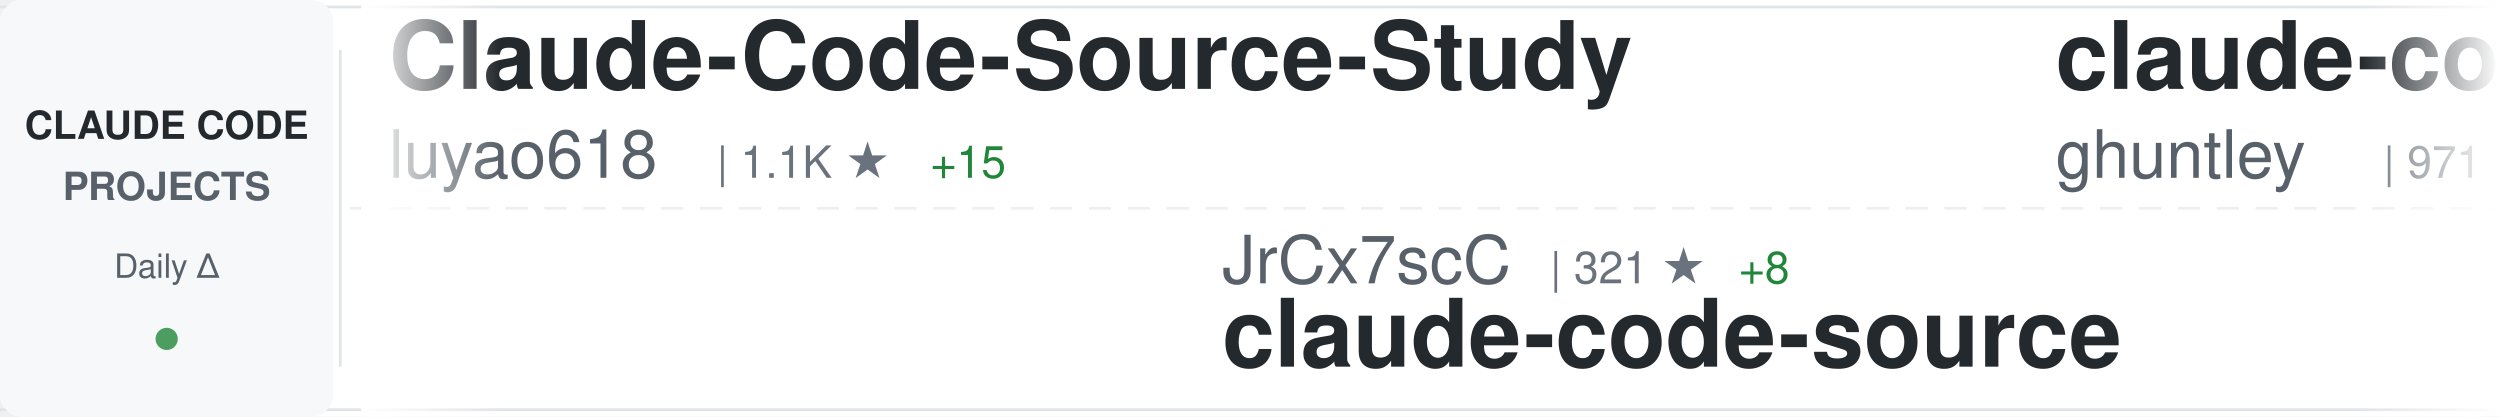
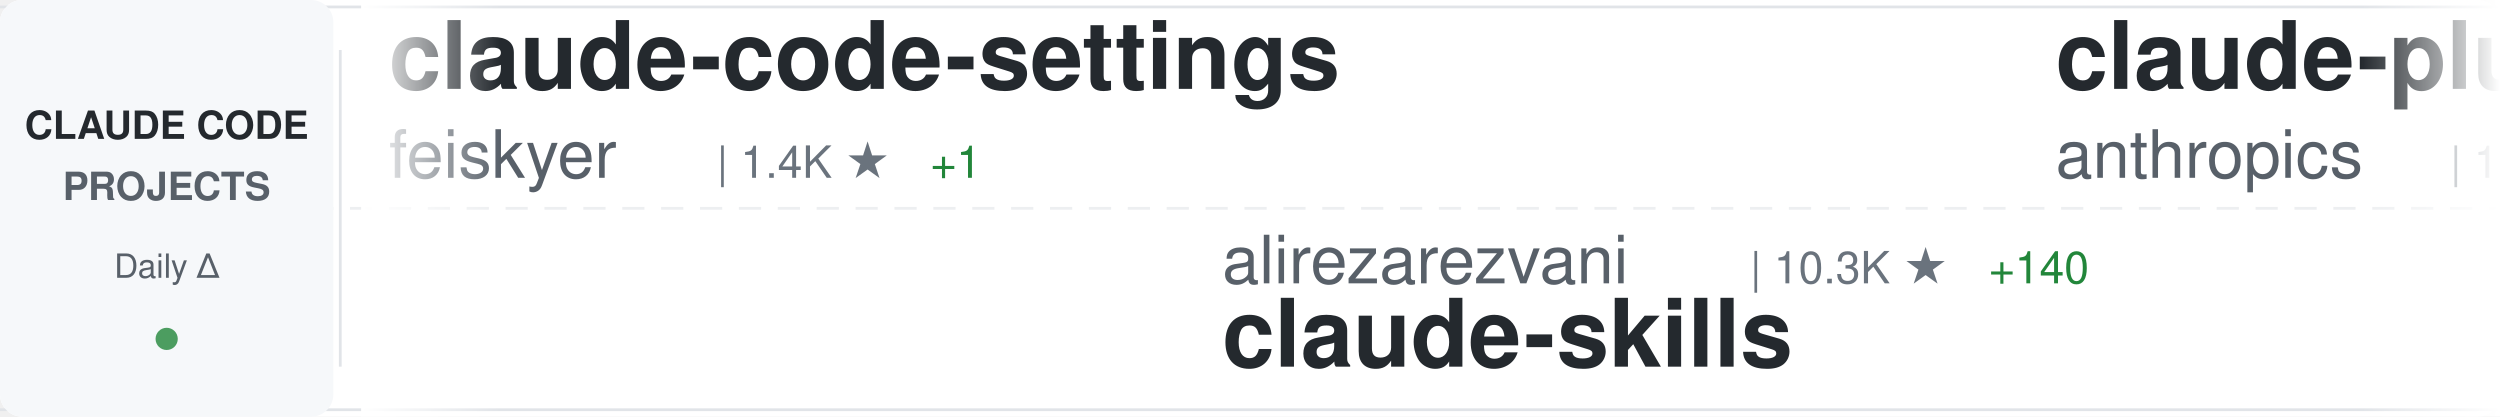
<svg xmlns="http://www.w3.org/2000/svg" width="900" height="150">
  <defs>
    <linearGradient id="awesomeLeftFade" x1="0%" y1="0%" x2="100%" y2="0%">
      <stop offset="0%" style="stop-color:#ffffff;stop-opacity:1" />
      <stop offset="100%" style="stop-color:#ffffff;stop-opacity:0" />
    </linearGradient>
    <linearGradient id="awesomeRightFade" x1="0%" y1="0%" x2="100%" y2="0%">
      <stop offset="0%" style="stop-color:#ffffff;stop-opacity:0" />
      <stop offset="100%" style="stop-color:#ffffff;stop-opacity:1" />
    </linearGradient>
  </defs>
  <rect width="900" height="150" fill="#ffffff" rx="8" />
  <rect x="0" y="2" width="900" height="1" fill="#e1e4e8" />
  <rect x="0" y="147" width="900" height="1" fill="#e1e4e8" />
  <line x1="0" y1="75" x2="900" y2="75" stroke="#e1e4e8" stroke-width="1" stroke-dasharray="8 6" opacity="0.6" />
  <rect x="0" y="0" width="120" height="150" fill="#f6f8fa" rx="8" />
  <text x="60" y="50" font-family="-apple-system, BlinkMacSystemFont, 'Segoe UI', Helvetica, Arial, sans-serif" font-size="14" font-weight="600" fill="#24292e" text-anchor="middle">CLAUDE CODE</text>
  <text x="60" y="72" font-family="-apple-system, BlinkMacSystemFont, 'Segoe UI', Helvetica, Arial, sans-serif" font-size="14" font-weight="600" fill="#586069" text-anchor="middle">PROJECTS</text>
  <text x="60" y="100" font-family="-apple-system, BlinkMacSystemFont, 'Segoe UI', Helvetica, Arial, sans-serif" font-size="12" font-weight="500" fill="#586069" text-anchor="middle">Daily Δ</text>
  <circle cx="60" cy="122" r="4" fill="#22863a" opacity="0.8" />
  <rect x="122" y="18" width="1" height="114" fill="#e1e4e8" />
  <clipPath id="awesomeTickerClip">
    <rect x="130" y="0" width="770" height="150" />
  </clipPath>
  <g clip-path="url(#awesomeTickerClip)">
    <g id="awesomeTickerItems">
      <animateTransform attributeName="transform" attributeType="XML" type="translate" from="0 0" to="-3000 0" dur="54s" repeatCount="indefinite" />
      <g transform="translate(0, 0)">
-         <text x="140" y="32" font-family="-apple-system, BlinkMacSystemFont, 'Segoe UI', Helvetica, Arial, sans-serif" font-size="34" font-weight="600" fill="#24292e">Claude-Code-Source-Study</text>
-         <text x="140" y="64" font-family="-apple-system, BlinkMacSystemFont, 'Segoe UI', Helvetica, Arial, sans-serif" font-size="24" font-weight="400" fill="#586069">luyao618</text>
-         <text x="258" y="64" font-family="-apple-system, BlinkMacSystemFont, 'Segoe UI', Helvetica, Arial, sans-serif" font-size="16" font-weight="500" fill="#6a737d">| 1.1K ★</text>
-         <text x="335" y="64" font-family="-apple-system, BlinkMacSystemFont, 'Segoe UI', Helvetica, Arial, sans-serif" font-size="16" font-weight="500" fill="#22863a"> +15</text>
+         <text x="140" y="32" font-family="-apple-system, BlinkMacSystemFont, 'Segoe UI', Helvetica, Arial, sans-serif" font-size="34" font-weight="600" fill="#24292e">claude-code-settings</text>
+         <text x="140" y="64" font-family="-apple-system, BlinkMacSystemFont, 'Segoe UI', Helvetica, Arial, sans-serif" font-size="24" font-weight="400" fill="#586069">feiskyer</text>
+         <text x="258" y="64" font-family="-apple-system, BlinkMacSystemFont, 'Segoe UI', Helvetica, Arial, sans-serif" font-size="16" font-weight="500" fill="#6a737d">| 1.4K ★</text>
+         <text x="335" y="64" font-family="-apple-system, BlinkMacSystemFont, 'Segoe UI', Helvetica, Arial, sans-serif" font-size="16" font-weight="500" fill="#22863a"> +1</text>
      </g>
      <g transform="translate(300, 0)">
-         <text x="140" y="102" font-family="-apple-system, BlinkMacSystemFont, 'Segoe UI', Helvetica, Arial, sans-serif" font-size="24" font-weight="400" fill="#586069">JrCx7scC</text>
-         <text x="258" y="102" font-family="-apple-system, BlinkMacSystemFont, 'Segoe UI', Helvetica, Arial, sans-serif" font-size="16" font-weight="500" fill="#6a737d">| 321 ★</text>
-         <text x="326" y="102" font-family="-apple-system, BlinkMacSystemFont, 'Segoe UI', Helvetica, Arial, sans-serif" font-size="16" font-weight="500" fill="#22863a"> +8</text>
-         <text x="140" y="132" font-family="-apple-system, BlinkMacSystemFont, 'Segoe UI', Helvetica, Arial, sans-serif" font-size="34" font-weight="600" fill="#24292e">claude-code-source</text>
+         <text x="140" y="102" font-family="-apple-system, BlinkMacSystemFont, 'Segoe UI', Helvetica, Arial, sans-serif" font-size="24" font-weight="400" fill="#586069">alirezarezvani</text>
+         <text x="330" y="102" font-family="-apple-system, BlinkMacSystemFont, 'Segoe UI', Helvetica, Arial, sans-serif" font-size="16" font-weight="500" fill="#6a737d">| 10.3K ★</text>
+         <text x="416" y="102" font-family="-apple-system, BlinkMacSystemFont, 'Segoe UI', Helvetica, Arial, sans-serif" font-size="16" font-weight="500" fill="#22863a"> +140</text>
+         <text x="140" y="132" font-family="-apple-system, BlinkMacSystemFont, 'Segoe UI', Helvetica, Arial, sans-serif" font-size="34" font-weight="600" fill="#24292e">claude-skills</text>
      </g>
      <g transform="translate(600, 0)">
-         <text x="140" y="32" font-family="-apple-system, BlinkMacSystemFont, 'Segoe UI', Helvetica, Arial, sans-serif" font-size="34" font-weight="600" fill="#24292e">claude-code-source-code-...</text>
-         <text x="140" y="64" font-family="-apple-system, BlinkMacSystemFont, 'Segoe UI', Helvetica, Arial, sans-serif" font-size="24" font-weight="400" fill="#586069">ghuntley</text>
-         <text x="258" y="64" font-family="-apple-system, BlinkMacSystemFont, 'Segoe UI', Helvetica, Arial, sans-serif" font-size="16" font-weight="500" fill="#6a737d">| 971 ★</text>
+         <text x="140" y="32" font-family="-apple-system, BlinkMacSystemFont, 'Segoe UI', Helvetica, Arial, sans-serif" font-size="34" font-weight="600" fill="#24292e">claude-plugins-official</text>
+         <text x="140" y="64" font-family="-apple-system, BlinkMacSystemFont, 'Segoe UI', Helvetica, Arial, sans-serif" font-size="24" font-weight="400" fill="#586069">anthropics</text>
+         <text x="282" y="64" font-family="-apple-system, BlinkMacSystemFont, 'Segoe UI', Helvetica, Arial, sans-serif" font-size="16" font-weight="500" fill="#6a737d">| 16.5K ★</text>
+         <text x="368" y="64" font-family="-apple-system, BlinkMacSystemFont, 'Segoe UI', Helvetica, Arial, sans-serif" font-size="16" font-weight="500" fill="#22863a"> +112</text>
+       </g>
+       <g transform="translate(900, 0)">
+         <text x="140" y="102" font-family="-apple-system, BlinkMacSystemFont, 'Segoe UI', Helvetica, Arial, sans-serif" font-size="24" font-weight="400" fill="#586069">anthropics</text>
+         <text x="282" y="102" font-family="-apple-system, BlinkMacSystemFont, 'Segoe UI', Helvetica, Arial, sans-serif" font-size="16" font-weight="500" fill="#6a737d">| 4.2K ★</text>
+         <text x="359" y="102" font-family="-apple-system, BlinkMacSystemFont, 'Segoe UI', Helvetica, Arial, sans-serif" font-size="16" font-weight="500" fill="#22863a"> +15</text>
+         <text x="140" y="132" font-family="-apple-system, BlinkMacSystemFont, 'Segoe UI', Helvetica, Arial, sans-serif" font-size="34" font-weight="600" fill="#24292e">claude-code-security-rev...</text>
+       </g>
+       <g transform="translate(1200, 0)">
+         <text x="140" y="32" font-family="-apple-system, BlinkMacSystemFont, 'Segoe UI', Helvetica, Arial, sans-serif" font-size="34" font-weight="600" fill="#24292e">claude-code-rev</text>
+         <text x="140" y="64" font-family="-apple-system, BlinkMacSystemFont, 'Segoe UI', Helvetica, Arial, sans-serif" font-size="24" font-weight="400" fill="#586069">oboard</text>
+         <text x="234" y="64" font-family="-apple-system, BlinkMacSystemFont, 'Segoe UI', Helvetica, Arial, sans-serif" font-size="16" font-weight="500" fill="#6a737d">| 2.9K ★</text>
+         <text x="311" y="64" font-family="-apple-system, BlinkMacSystemFont, 'Segoe UI', Helvetica, Arial, sans-serif" font-size="16" font-weight="500" fill="#22863a"> +24</text>
+       </g>
+       <g transform="translate(1500, 0)">
+         <text x="140" y="102" font-family="-apple-system, BlinkMacSystemFont, 'Segoe UI', Helvetica, Arial, sans-serif" font-size="24" font-weight="400" fill="#586069">KimYx0207</text>
+         <text x="270" y="102" font-family="-apple-system, BlinkMacSystemFont, 'Segoe UI', Helvetica, Arial, sans-serif" font-size="16" font-weight="500" fill="#6a737d">| 3.1K ★</text>
+         <text x="347" y="102" font-family="-apple-system, BlinkMacSystemFont, 'Segoe UI', Helvetica, Arial, sans-serif" font-size="16" font-weight="500" fill="#22863a"> +28</text>
+         <text x="140" y="132" font-family="-apple-system, BlinkMacSystemFont, 'Segoe UI', Helvetica, Arial, sans-serif" font-size="34" font-weight="600" fill="#24292e">Claude-Code-x-OpenClaw-G...</text>
+       </g>
+       <g transform="translate(1800, 0)">
+         <text x="140" y="32" font-family="-apple-system, BlinkMacSystemFont, 'Segoe UI', Helvetica, Arial, sans-serif" font-size="34" font-weight="600" fill="#24292e">happy</text>
+         <text x="140" y="64" font-family="-apple-system, BlinkMacSystemFont, 'Segoe UI', Helvetica, Arial, sans-serif" font-size="24" font-weight="400" fill="#586069">slopus</text>
+         <text x="234" y="64" font-family="-apple-system, BlinkMacSystemFont, 'Segoe UI', Helvetica, Arial, sans-serif" font-size="16" font-weight="500" fill="#6a737d">| 17.6K ★</text>
+         <text x="320" y="64" font-family="-apple-system, BlinkMacSystemFont, 'Segoe UI', Helvetica, Arial, sans-serif" font-size="16" font-weight="500" fill="#22863a"> +78</text>
+       </g>
+       <g transform="translate(2100, 0)">
+         <text x="140" y="102" font-family="-apple-system, BlinkMacSystemFont, 'Segoe UI', Helvetica, Arial, sans-serif" font-size="24" font-weight="400" fill="#586069">AICoderTudou</text>
+         <text x="306" y="102" font-family="-apple-system, BlinkMacSystemFont, 'Segoe UI', Helvetica, Arial, sans-serif" font-size="16" font-weight="500" fill="#6a737d">| 454 ★</text>
+         <text x="374" y="102" font-family="-apple-system, BlinkMacSystemFont, 'Segoe UI', Helvetica, Arial, sans-serif" font-size="16" font-weight="500" fill="#22863a"> +9</text>
+         <text x="140" y="132" font-family="-apple-system, BlinkMacSystemFont, 'Segoe UI', Helvetica, Arial, sans-serif" font-size="34" font-weight="600" fill="#24292e">claude-code-tudou</text>
+       </g>
+       <g transform="translate(2400, 0)">
+         <text x="140" y="32" font-family="-apple-system, BlinkMacSystemFont, 'Segoe UI', Helvetica, Arial, sans-serif" font-size="34" font-weight="600" fill="#24292e">ClaudeCodeAgents</text>
+         <text x="140" y="64" font-family="-apple-system, BlinkMacSystemFont, 'Segoe UI', Helvetica, Arial, sans-serif" font-size="24" font-weight="400" fill="#586069">darcyegb</text>
+         <text x="258" y="64" font-family="-apple-system, BlinkMacSystemFont, 'Segoe UI', Helvetica, Arial, sans-serif" font-size="16" font-weight="500" fill="#6a737d">| 649 ★</text>
        <text x="326" y="64" font-family="-apple-system, BlinkMacSystemFont, 'Segoe UI', Helvetica, Arial, sans-serif" font-size="16" font-weight="500" fill="#22863a"> +2</text>
      </g>
-       <g transform="translate(900, 0)">
-         <text x="140" y="102" font-family="-apple-system, BlinkMacSystemFont, 'Segoe UI', Helvetica, Arial, sans-serif" font-size="24" font-weight="400" fill="#586069">kodu-ai</text>
-         <text x="246" y="102" font-family="-apple-system, BlinkMacSystemFont, 'Segoe UI', Helvetica, Arial, sans-serif" font-size="16" font-weight="500" fill="#6a737d">| 5.3K ★</text>
-         <text x="323" y="102" font-family="-apple-system, BlinkMacSystemFont, 'Segoe UI', Helvetica, Arial, sans-serif" font-size="16" font-weight="500" fill="#22863a"> +1</text>
-         <text x="140" y="132" font-family="-apple-system, BlinkMacSystemFont, 'Segoe UI', Helvetica, Arial, sans-serif" font-size="34" font-weight="600" fill="#24292e">claude-coder</text>
-       </g>
-       <g transform="translate(1200, 0)">
-         <text x="140" y="32" font-family="-apple-system, BlinkMacSystemFont, 'Segoe UI', Helvetica, Arial, sans-serif" font-size="34" font-weight="600" fill="#24292e">claude-code-security-rev...</text>
-         <text x="140" y="64" font-family="-apple-system, BlinkMacSystemFont, 'Segoe UI', Helvetica, Arial, sans-serif" font-size="24" font-weight="400" fill="#586069">anthropics</text>
-         <text x="282" y="64" font-family="-apple-system, BlinkMacSystemFont, 'Segoe UI', Helvetica, Arial, sans-serif" font-size="16" font-weight="500" fill="#6a737d">| 4.2K ★</text>
-         <text x="359" y="64" font-family="-apple-system, BlinkMacSystemFont, 'Segoe UI', Helvetica, Arial, sans-serif" font-size="16" font-weight="500" fill="#22863a"> +15</text>
-       </g>
-       <g transform="translate(1500, 0)">
-         <text x="140" y="102" font-family="-apple-system, BlinkMacSystemFont, 'Segoe UI', Helvetica, Arial, sans-serif" font-size="24" font-weight="400" fill="#586069">oboard</text>
-         <text x="234" y="102" font-family="-apple-system, BlinkMacSystemFont, 'Segoe UI', Helvetica, Arial, sans-serif" font-size="16" font-weight="500" fill="#6a737d">| 2.9K ★</text>
-         <text x="311" y="102" font-family="-apple-system, BlinkMacSystemFont, 'Segoe UI', Helvetica, Arial, sans-serif" font-size="16" font-weight="500" fill="#22863a"> +26</text>
-         <text x="140" y="132" font-family="-apple-system, BlinkMacSystemFont, 'Segoe UI', Helvetica, Arial, sans-serif" font-size="34" font-weight="600" fill="#24292e">claude-code-rev</text>
-       </g>
-       <g transform="translate(1800, 0)">
-         <text x="140" y="32" font-family="-apple-system, BlinkMacSystemFont, 'Segoe UI', Helvetica, Arial, sans-serif" font-size="34" font-weight="600" fill="#24292e">claurst</text>
-         <text x="140" y="64" font-family="-apple-system, BlinkMacSystemFont, 'Segoe UI', Helvetica, Arial, sans-serif" font-size="24" font-weight="400" fill="#586069">Kuberwastaken</text>
-         <text x="318" y="64" font-family="-apple-system, BlinkMacSystemFont, 'Segoe UI', Helvetica, Arial, sans-serif" font-size="16" font-weight="500" fill="#6a737d">| 8.8K ★</text>
-         <text x="395" y="64" font-family="-apple-system, BlinkMacSystemFont, 'Segoe UI', Helvetica, Arial, sans-serif" font-size="16" font-weight="500" fill="#22863a"> +72</text>
-       </g>
-       <g transform="translate(2100, 0)">
-         <text x="140" y="102" font-family="-apple-system, BlinkMacSystemFont, 'Segoe UI', Helvetica, Arial, sans-serif" font-size="24" font-weight="400" fill="#586069">wshobson</text>
-         <text x="258" y="102" font-family="-apple-system, BlinkMacSystemFont, 'Segoe UI', Helvetica, Arial, sans-serif" font-size="16" font-weight="500" fill="#6a737d">| 33.3K ★</text>
-         <text x="344" y="102" font-family="-apple-system, BlinkMacSystemFont, 'Segoe UI', Helvetica, Arial, sans-serif" font-size="16" font-weight="500" fill="#22863a"> +84</text>
-         <text x="140" y="132" font-family="-apple-system, BlinkMacSystemFont, 'Segoe UI', Helvetica, Arial, sans-serif" font-size="34" font-weight="600" fill="#24292e">agents</text>
-       </g>
-       <g transform="translate(2400, 0)">
-         <text x="140" y="32" font-family="-apple-system, BlinkMacSystemFont, 'Segoe UI', Helvetica, Arial, sans-serif" font-size="34" font-weight="600" fill="#24292e">claude-code-hooks-master...</text>
-         <text x="140" y="64" font-family="-apple-system, BlinkMacSystemFont, 'Segoe UI', Helvetica, Arial, sans-serif" font-size="24" font-weight="400" fill="#586069">disler</text>
-         <text x="234" y="64" font-family="-apple-system, BlinkMacSystemFont, 'Segoe UI', Helvetica, Arial, sans-serif" font-size="16" font-weight="500" fill="#6a737d">| 3.5K ★</text>
-         <text x="311" y="64" font-family="-apple-system, BlinkMacSystemFont, 'Segoe UI', Helvetica, Arial, sans-serif" font-size="16" font-weight="500" fill="#22863a"> +2</text>
-       </g>
      <g transform="translate(2700, 0)">
-         <text x="140" y="102" font-family="-apple-system, BlinkMacSystemFont, 'Segoe UI', Helvetica, Arial, sans-serif" font-size="24" font-weight="400" fill="#586069">OneRedOak</text>
-         <text x="270" y="102" font-family="-apple-system, BlinkMacSystemFont, 'Segoe UI', Helvetica, Arial, sans-serif" font-size="16" font-weight="500" fill="#6a737d">| 3.8K ★</text>
-         <text x="347" y="102" font-family="-apple-system, BlinkMacSystemFont, 'Segoe UI', Helvetica, Arial, sans-serif" font-size="16" font-weight="500" fill="#22863a"> +2</text>
-         <text x="140" y="132" font-family="-apple-system, BlinkMacSystemFont, 'Segoe UI', Helvetica, Arial, sans-serif" font-size="34" font-weight="600" fill="#24292e">claude-code-workflows</text>
+         <text x="140" y="102" font-family="-apple-system, BlinkMacSystemFont, 'Segoe UI', Helvetica, Arial, sans-serif" font-size="24" font-weight="400" fill="#586069">diet103</text>
+         <text x="246" y="102" font-family="-apple-system, BlinkMacSystemFont, 'Segoe UI', Helvetica, Arial, sans-serif" font-size="16" font-weight="500" fill="#6a737d">| 9.4K ★</text>
+         <text x="323" y="102" font-family="-apple-system, BlinkMacSystemFont, 'Segoe UI', Helvetica, Arial, sans-serif" font-size="16" font-weight="500" fill="#22863a"> +9</text>
+         <text x="140" y="132" font-family="-apple-system, BlinkMacSystemFont, 'Segoe UI', Helvetica, Arial, sans-serif" font-size="34" font-weight="600" fill="#24292e">claude-code-infrastructu...</text>
      </g>
      <g transform="translate(3000, 0)">
-         <text x="140" y="32" font-family="-apple-system, BlinkMacSystemFont, 'Segoe UI', Helvetica, Arial, sans-serif" font-size="34" font-weight="600" fill="#24292e">Claude-Code-Source-Study</text>
-         <text x="140" y="64" font-family="-apple-system, BlinkMacSystemFont, 'Segoe UI', Helvetica, Arial, sans-serif" font-size="24" font-weight="400" fill="#586069">luyao618</text>
-         <text x="258" y="64" font-family="-apple-system, BlinkMacSystemFont, 'Segoe UI', Helvetica, Arial, sans-serif" font-size="16" font-weight="500" fill="#6a737d">| 1.1K ★</text>
-         <text x="335" y="64" font-family="-apple-system, BlinkMacSystemFont, 'Segoe UI', Helvetica, Arial, sans-serif" font-size="16" font-weight="500" fill="#22863a"> +15</text>
+         <text x="140" y="32" font-family="-apple-system, BlinkMacSystemFont, 'Segoe UI', Helvetica, Arial, sans-serif" font-size="34" font-weight="600" fill="#24292e">claude-code-settings</text>
+         <text x="140" y="64" font-family="-apple-system, BlinkMacSystemFont, 'Segoe UI', Helvetica, Arial, sans-serif" font-size="24" font-weight="400" fill="#586069">feiskyer</text>
+         <text x="258" y="64" font-family="-apple-system, BlinkMacSystemFont, 'Segoe UI', Helvetica, Arial, sans-serif" font-size="16" font-weight="500" fill="#6a737d">| 1.4K ★</text>
+         <text x="335" y="64" font-family="-apple-system, BlinkMacSystemFont, 'Segoe UI', Helvetica, Arial, sans-serif" font-size="16" font-weight="500" fill="#22863a"> +1</text>
      </g>
      <g transform="translate(3300, 0)">
-         <text x="140" y="102" font-family="-apple-system, BlinkMacSystemFont, 'Segoe UI', Helvetica, Arial, sans-serif" font-size="24" font-weight="400" fill="#586069">JrCx7scC</text>
-         <text x="258" y="102" font-family="-apple-system, BlinkMacSystemFont, 'Segoe UI', Helvetica, Arial, sans-serif" font-size="16" font-weight="500" fill="#6a737d">| 321 ★</text>
-         <text x="326" y="102" font-family="-apple-system, BlinkMacSystemFont, 'Segoe UI', Helvetica, Arial, sans-serif" font-size="16" font-weight="500" fill="#22863a"> +8</text>
-         <text x="140" y="132" font-family="-apple-system, BlinkMacSystemFont, 'Segoe UI', Helvetica, Arial, sans-serif" font-size="34" font-weight="600" fill="#24292e">claude-code-source</text>
+         <text x="140" y="102" font-family="-apple-system, BlinkMacSystemFont, 'Segoe UI', Helvetica, Arial, sans-serif" font-size="24" font-weight="400" fill="#586069">alirezarezvani</text>
+         <text x="330" y="102" font-family="-apple-system, BlinkMacSystemFont, 'Segoe UI', Helvetica, Arial, sans-serif" font-size="16" font-weight="500" fill="#6a737d">| 10.3K ★</text>
+         <text x="416" y="102" font-family="-apple-system, BlinkMacSystemFont, 'Segoe UI', Helvetica, Arial, sans-serif" font-size="16" font-weight="500" fill="#22863a"> +140</text>
+         <text x="140" y="132" font-family="-apple-system, BlinkMacSystemFont, 'Segoe UI', Helvetica, Arial, sans-serif" font-size="34" font-weight="600" fill="#24292e">claude-skills</text>
      </g>
      <g transform="translate(3600, 0)">
-         <text x="140" y="32" font-family="-apple-system, BlinkMacSystemFont, 'Segoe UI', Helvetica, Arial, sans-serif" font-size="34" font-weight="600" fill="#24292e">claude-code-source-code-...</text>
-         <text x="140" y="64" font-family="-apple-system, BlinkMacSystemFont, 'Segoe UI', Helvetica, Arial, sans-serif" font-size="24" font-weight="400" fill="#586069">ghuntley</text>
-         <text x="258" y="64" font-family="-apple-system, BlinkMacSystemFont, 'Segoe UI', Helvetica, Arial, sans-serif" font-size="16" font-weight="500" fill="#6a737d">| 971 ★</text>
-         <text x="326" y="64" font-family="-apple-system, BlinkMacSystemFont, 'Segoe UI', Helvetica, Arial, sans-serif" font-size="16" font-weight="500" fill="#22863a"> +2</text>
+         <text x="140" y="32" font-family="-apple-system, BlinkMacSystemFont, 'Segoe UI', Helvetica, Arial, sans-serif" font-size="34" font-weight="600" fill="#24292e">claude-plugins-official</text>
+         <text x="140" y="64" font-family="-apple-system, BlinkMacSystemFont, 'Segoe UI', Helvetica, Arial, sans-serif" font-size="24" font-weight="400" fill="#586069">anthropics</text>
+         <text x="282" y="64" font-family="-apple-system, BlinkMacSystemFont, 'Segoe UI', Helvetica, Arial, sans-serif" font-size="16" font-weight="500" fill="#6a737d">| 16.5K ★</text>
+         <text x="368" y="64" font-family="-apple-system, BlinkMacSystemFont, 'Segoe UI', Helvetica, Arial, sans-serif" font-size="16" font-weight="500" fill="#22863a"> +112</text>
      </g>
      <g transform="translate(3900, 0)">
-         <text x="140" y="102" font-family="-apple-system, BlinkMacSystemFont, 'Segoe UI', Helvetica, Arial, sans-serif" font-size="24" font-weight="400" fill="#586069">kodu-ai</text>
-         <text x="246" y="102" font-family="-apple-system, BlinkMacSystemFont, 'Segoe UI', Helvetica, Arial, sans-serif" font-size="16" font-weight="500" fill="#6a737d">| 5.3K ★</text>
-         <text x="323" y="102" font-family="-apple-system, BlinkMacSystemFont, 'Segoe UI', Helvetica, Arial, sans-serif" font-size="16" font-weight="500" fill="#22863a"> +1</text>
-         <text x="140" y="132" font-family="-apple-system, BlinkMacSystemFont, 'Segoe UI', Helvetica, Arial, sans-serif" font-size="34" font-weight="600" fill="#24292e">claude-coder</text>
+         <text x="140" y="102" font-family="-apple-system, BlinkMacSystemFont, 'Segoe UI', Helvetica, Arial, sans-serif" font-size="24" font-weight="400" fill="#586069">anthropics</text>
+         <text x="282" y="102" font-family="-apple-system, BlinkMacSystemFont, 'Segoe UI', Helvetica, Arial, sans-serif" font-size="16" font-weight="500" fill="#6a737d">| 4.2K ★</text>
+         <text x="359" y="102" font-family="-apple-system, BlinkMacSystemFont, 'Segoe UI', Helvetica, Arial, sans-serif" font-size="16" font-weight="500" fill="#22863a"> +15</text>
+         <text x="140" y="132" font-family="-apple-system, BlinkMacSystemFont, 'Segoe UI', Helvetica, Arial, sans-serif" font-size="34" font-weight="600" fill="#24292e">claude-code-security-rev...</text>
      </g>
    </g>
  </g>
  <rect x="130" y="0" width="50" height="150" fill="url(#awesomeLeftFade)" />
  <rect x="850" y="0" width="50" height="150" fill="url(#awesomeRightFade)" />
</svg>
